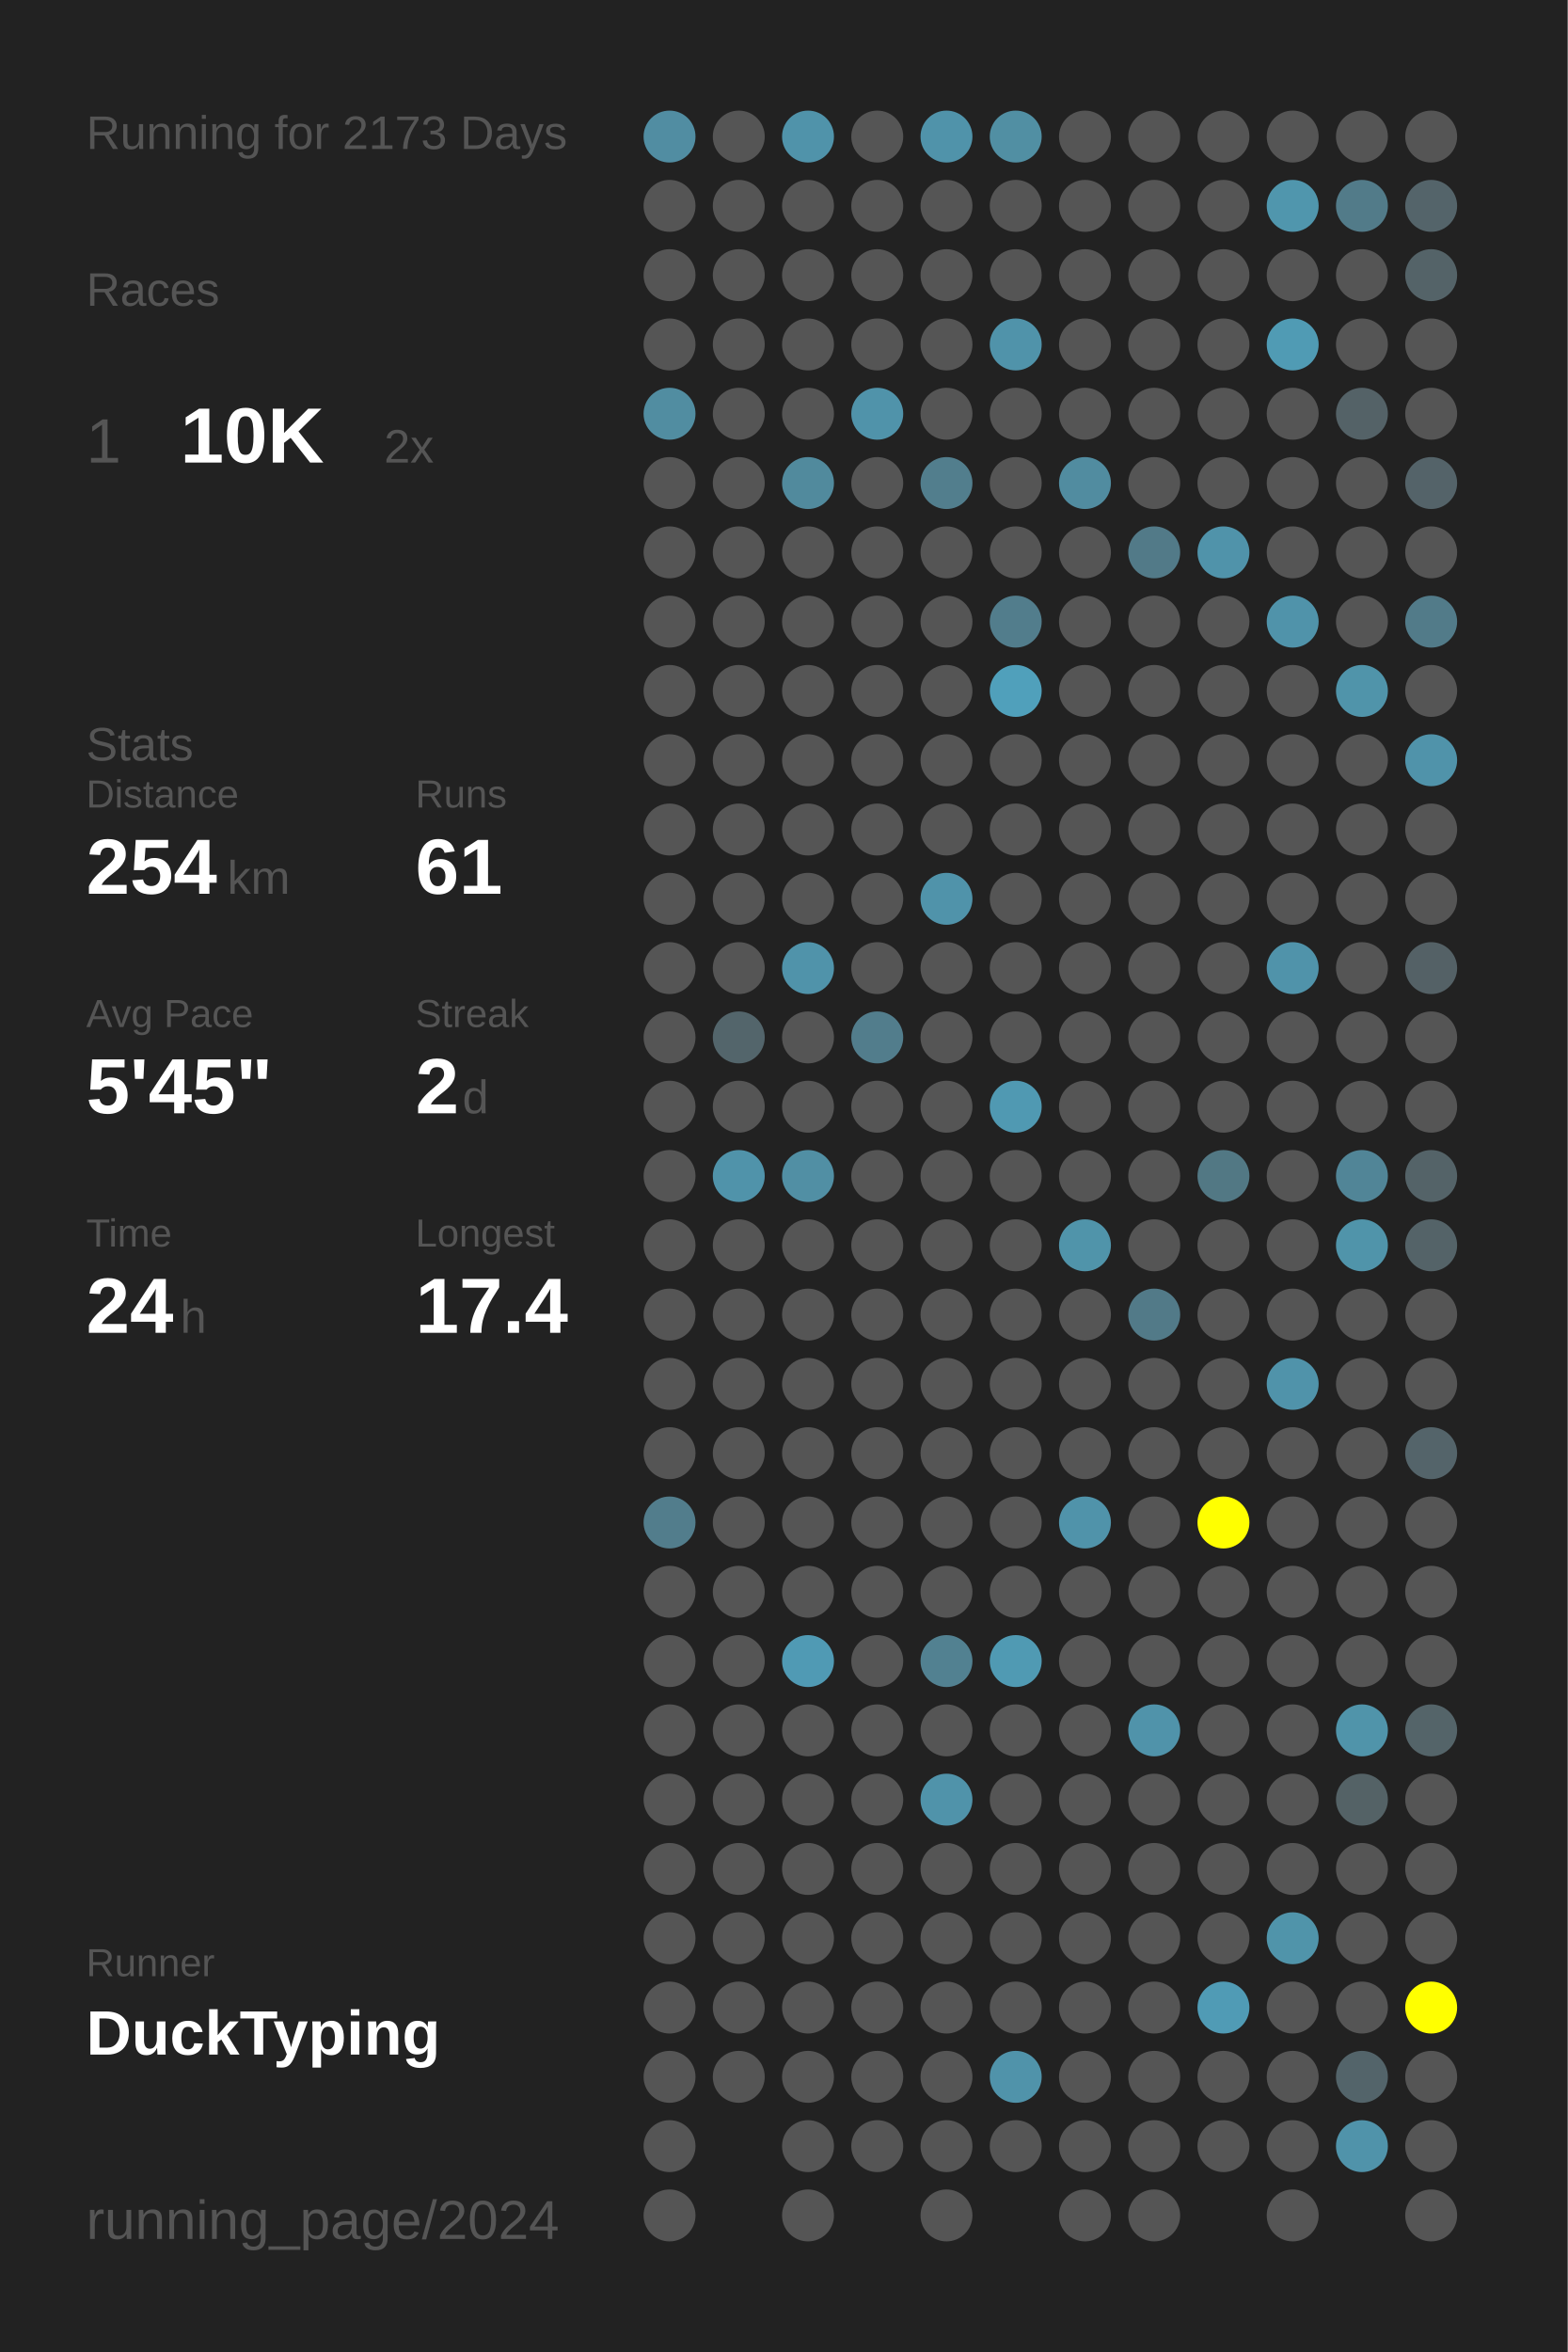
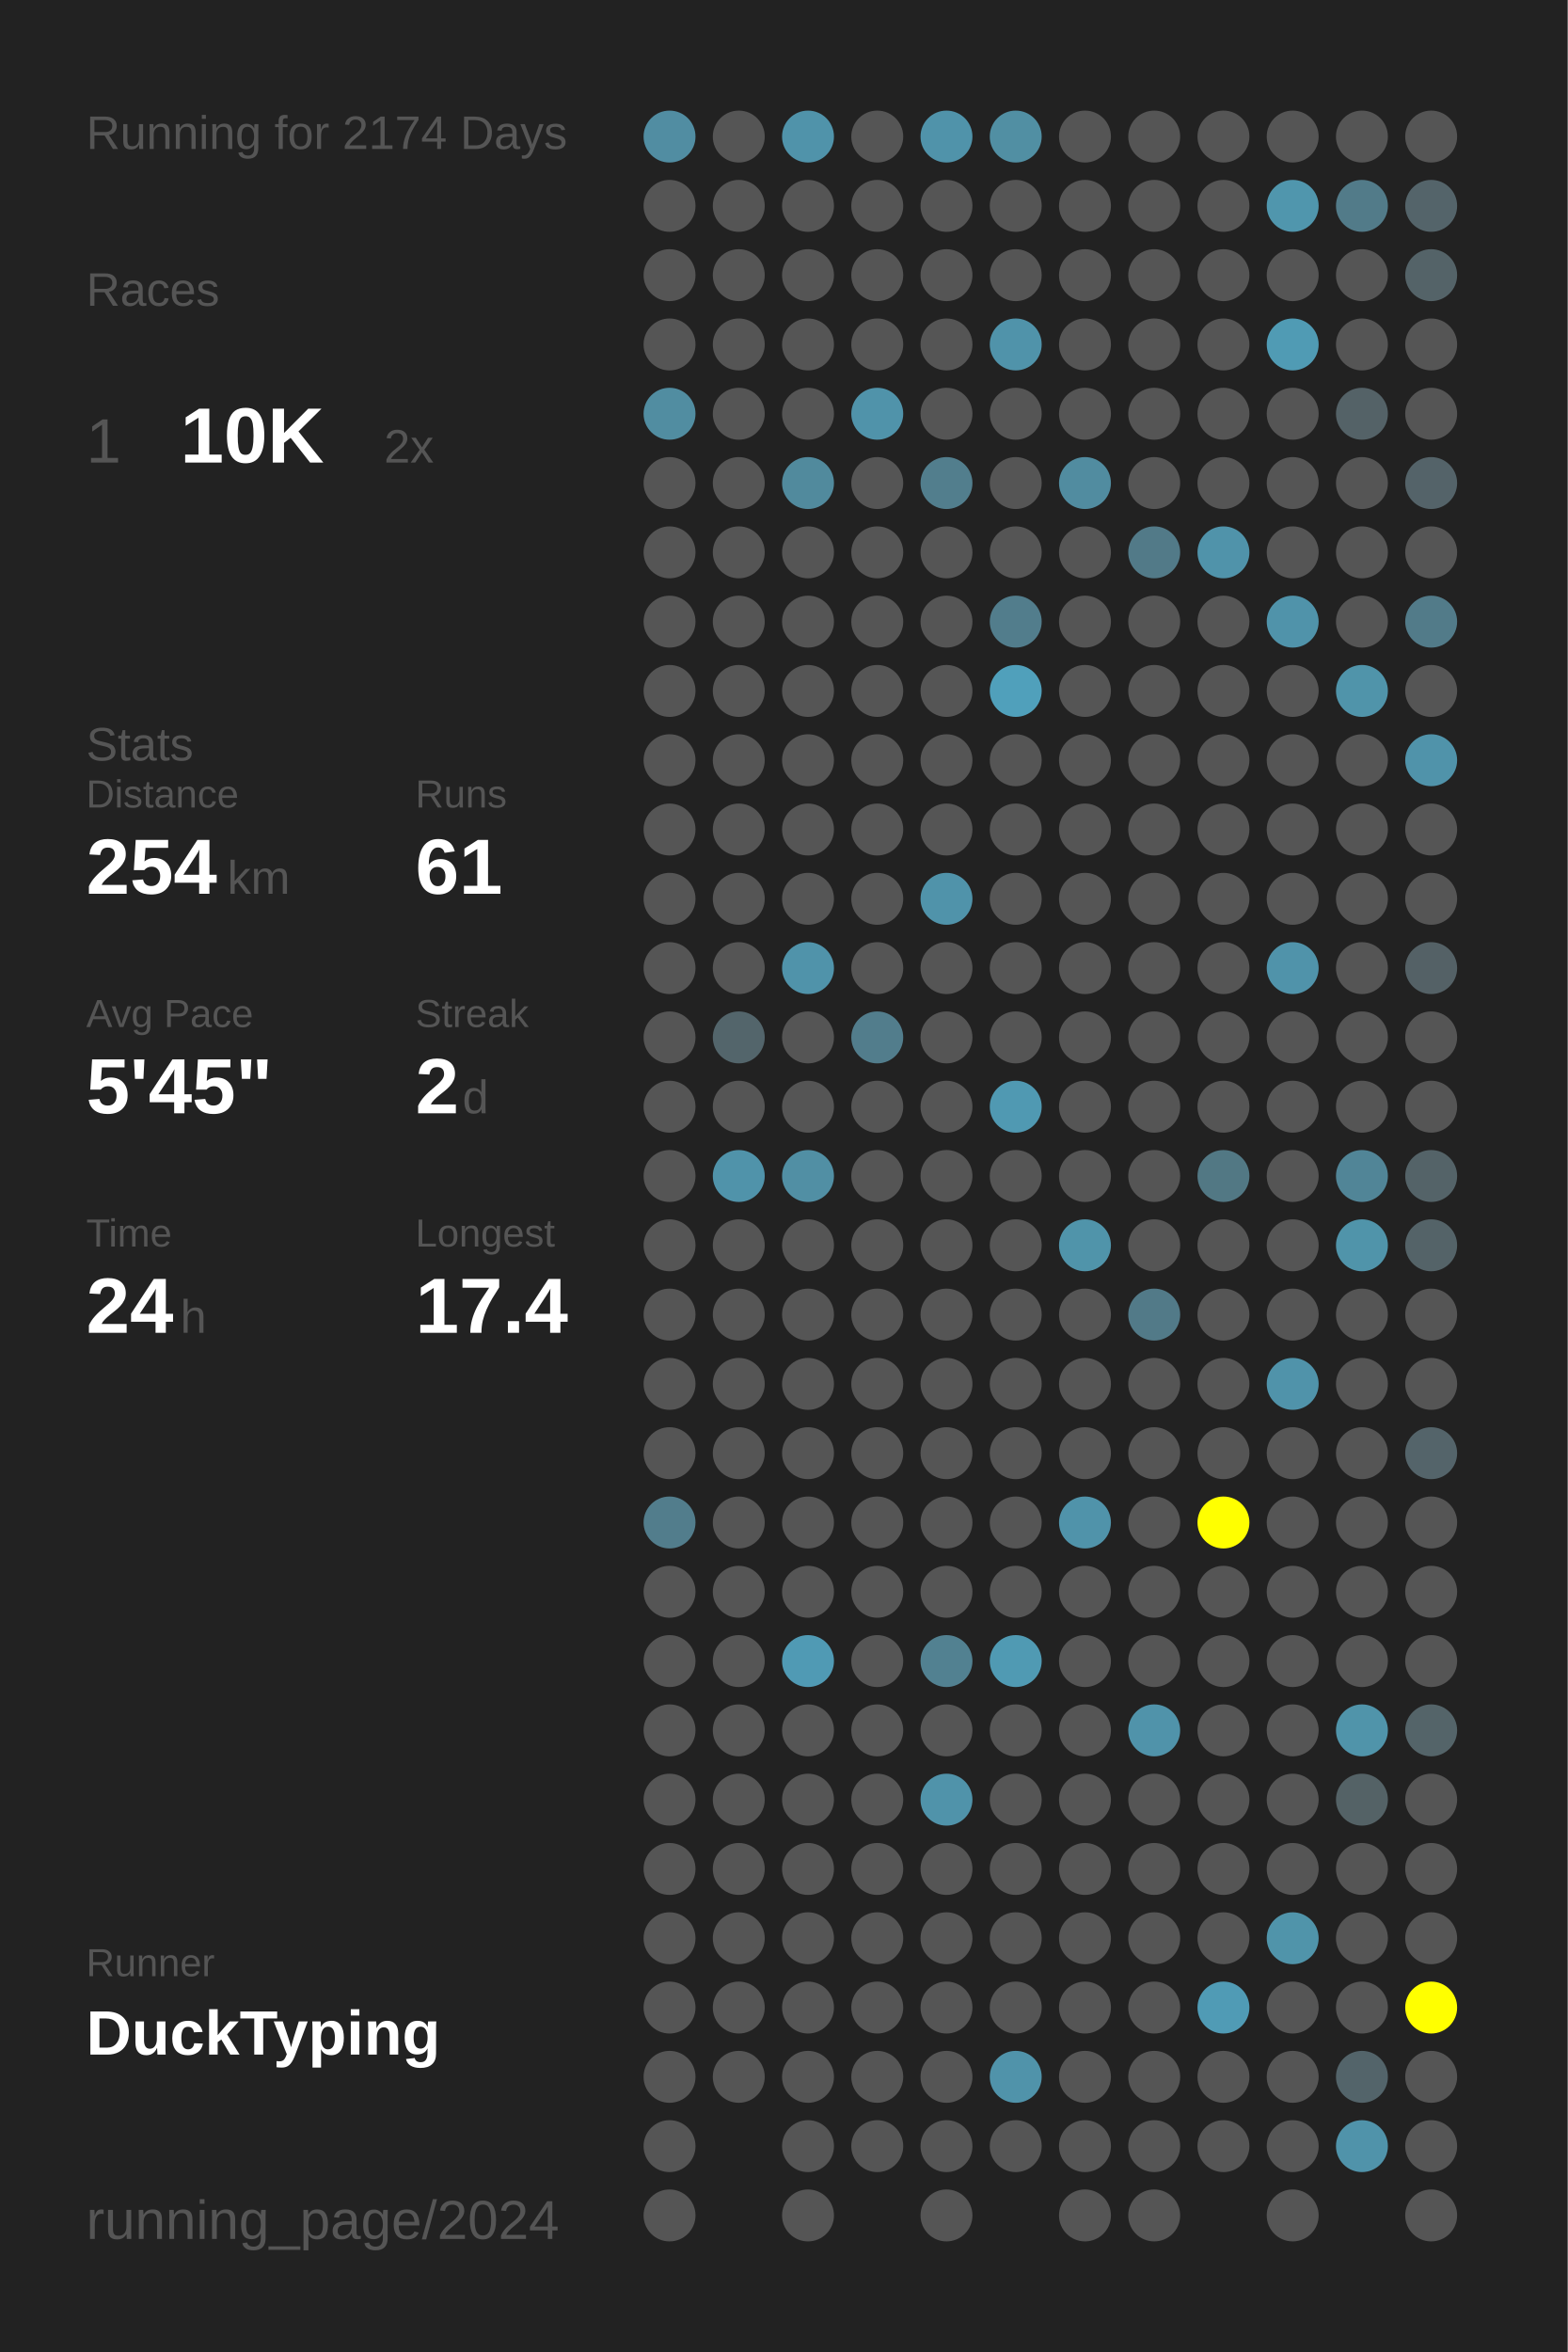
<svg xmlns="http://www.w3.org/2000/svg" baseProfile="full" height="300mm" version="1.1" viewBox="0,0,200,300" width="200mm">
  <defs />
  <rect fill="#222222" height="300" width="200" x="0" y="0" />
-   <text fill="#555555" style="font-size:6px; font-family:Arial;" x="11" y="19">Running for 2173 Days</text>
+   <text fill="#555555" style="font-size:6px; font-family:Arial;" x="11" y="19">Running for 2174 Days</text>
  <text fill="#555555" style="font-size:6px; font-family:Arial;" x="11" y="39">Races</text>
  <text fill="#555555" style="font-size:8px; font-family:Arial;" x="11" y="59">1</text>
  <text fill="#FFFFFF" style="font-size:10px; font-family:Arial; font-weight:bold;" x="23" y="59">10K</text>
  <text fill="#555555" style="font-size:6px; font-family:Arial;" x="49" y="59">2x</text>
  <text fill="#555555" style="font-size:6px; font-family:Arial;" x="11" y="97">Stats</text>
  <text fill="#555555" style="font-size:5px; font-family:Arial;" x="11" y="103">Distance</text>
  <text fill="#FFFFFF" style="font-size:10px; font-family:Arial; font-weight:bold;" x="11" y="114">254</text>
  <text fill="#555555" style="font-size:6px; font-family:Arial;" x="29" y="114">km</text>
  <text fill="#555555" style="font-size:5px; font-family:Arial;" x="53" y="103">Runs</text>
  <text fill="#FFFFFF" style="font-size:10px; font-family:Arial; font-weight:bold;" x="53" y="114">61</text>
  <text fill="#555555" style="font-size:5px; font-family:Arial;" x="11" y="131">Avg Pace</text>
  <text fill="#FFFFFF" style="font-size:10px; font-family:Arial; font-weight:bold;" x="11" y="142">5'45"</text>
  <text fill="#555555" style="font-size:5px; font-family:Arial;" x="53" y="131">Streak</text>
  <text fill="#FFFFFF" style="font-size:10px; font-family:Arial; font-weight:bold;" x="53" y="142">2</text>
  <text fill="#555555" style="font-size:6px; font-family:Arial;" x="59" y="142">d</text>
  <text fill="#555555" style="font-size:5px; font-family:Arial;" x="11" y="159">Time</text>
  <text fill="#FFFFFF" style="font-size:10px; font-family:Arial; font-weight:bold;" x="11" y="170">24</text>
  <text fill="#555555" style="font-size:6px; font-family:Arial;" x="23" y="170">h</text>
  <text fill="#555555" style="font-size:5px; font-family:Arial;" x="53" y="159">Longest</text>
  <text fill="#FFFFFF" style="font-size:10px; font-family:Arial; font-weight:bold;" x="53" y="170">17.4</text>
  <text fill="#555555" style="font-size:5px; font-family:Arial;" x="11" y="252.065">Runner</text>
  <text fill="#FFFFFF" style="font-size:8px; font-family:Arial; font-weight:bold;" x="11" y="262.065">DuckTyping</text>
  <text fill="#555555" style="font-size:7px; font-family:Arial;" x="11" y="285.581">running_page/2024</text>
  <circle cx="85.417" cy="17.419" fill="#518da2" r="3.312" />
  <circle cx="85.417" cy="26.258" fill="#555555" r="3.312" />
  <circle cx="85.417" cy="35.097" fill="#555555" r="3.312" />
  <circle cx="85.417" cy="43.935" fill="#555555" r="3.312" />
  <circle cx="85.417" cy="52.774" fill="#518da1" r="3.312" />
  <circle cx="85.417" cy="61.613" fill="#555555" r="3.312" />
  <circle cx="85.417" cy="70.452" fill="#555555" r="3.312" />
  <circle cx="85.417" cy="79.29" fill="#555555" r="3.312" />
  <circle cx="85.417" cy="88.129" fill="#555555" r="3.312" />
  <circle cx="85.417" cy="96.968" fill="#555555" r="3.312" />
  <circle cx="85.417" cy="105.806" fill="#555555" r="3.312" />
  <circle cx="85.417" cy="114.645" fill="#555555" r="3.312" />
  <circle cx="85.417" cy="123.484" fill="#555555" r="3.312" />
  <circle cx="85.417" cy="132.323" fill="#555555" r="3.312" />
  <circle cx="85.417" cy="141.161" fill="#555555" r="3.312" />
  <circle cx="85.417" cy="150" fill="#555555" r="3.312" />
  <circle cx="85.417" cy="158.839" fill="#555555" r="3.312" />
  <circle cx="85.417" cy="167.677" fill="#555555" r="3.312" />
  <circle cx="85.417" cy="176.516" fill="#555555" r="3.312" />
  <circle cx="85.417" cy="185.355" fill="#555555" r="3.312" />
  <circle cx="85.417" cy="194.194" fill="#527d8c" r="3.312" />
  <circle cx="85.417" cy="203.032" fill="#555555" r="3.312" />
  <circle cx="85.417" cy="211.871" fill="#555555" r="3.312" />
  <circle cx="85.417" cy="220.71" fill="#555555" r="3.312" />
  <circle cx="85.417" cy="229.548" fill="#555555" r="3.312" />
  <circle cx="85.417" cy="238.387" fill="#555555" r="3.312" />
  <circle cx="85.417" cy="247.226" fill="#555555" r="3.312" />
  <circle cx="85.417" cy="256.065" fill="#555555" r="3.312" />
  <circle cx="85.417" cy="264.903" fill="#555555" r="3.312" />
  <circle cx="85.417" cy="273.742" fill="#555555" r="3.312" />
  <circle cx="85.417" cy="282.581" fill="#555555" r="3.312" />
  <circle cx="94.25" cy="17.419" fill="#555555" r="3.312" />
  <circle cx="94.25" cy="26.258" fill="#555555" r="3.312" />
  <circle cx="94.25" cy="35.097" fill="#555555" r="3.312" />
  <circle cx="94.25" cy="43.935" fill="#555555" r="3.312" />
  <circle cx="94.25" cy="52.774" fill="#555555" r="3.312" />
  <circle cx="94.25" cy="61.613" fill="#555555" r="3.312" />
  <circle cx="94.25" cy="70.452" fill="#555555" r="3.312" />
  <circle cx="94.25" cy="79.29" fill="#555555" r="3.312" />
  <circle cx="94.25" cy="88.129" fill="#555555" r="3.312" />
  <circle cx="94.25" cy="96.968" fill="#555555" r="3.312" />
  <circle cx="94.25" cy="105.806" fill="#555555" r="3.312" />
  <circle cx="94.25" cy="114.645" fill="#555555" r="3.312" />
  <circle cx="94.25" cy="123.484" fill="#555555" r="3.312" />
  <circle cx="94.25" cy="132.323" fill="#53656b" r="3.312" />
  <circle cx="94.25" cy="141.161" fill="#555555" r="3.312" />
  <circle cx="94.25" cy="150" fill="#5093aa" r="3.312" />
  <circle cx="94.25" cy="158.839" fill="#555555" r="3.312" />
  <circle cx="94.25" cy="167.677" fill="#555555" r="3.312" />
  <circle cx="94.25" cy="176.516" fill="#555555" r="3.312" />
  <circle cx="94.25" cy="185.355" fill="#555555" r="3.312" />
  <circle cx="94.25" cy="194.194" fill="#555555" r="3.312" />
  <circle cx="94.25" cy="203.032" fill="#555555" r="3.312" />
  <circle cx="94.25" cy="211.871" fill="#555555" r="3.312" />
  <circle cx="94.25" cy="220.71" fill="#555555" r="3.312" />
  <circle cx="94.25" cy="229.548" fill="#555555" r="3.312" />
  <circle cx="94.25" cy="238.387" fill="#555555" r="3.312" />
  <circle cx="94.25" cy="247.226" fill="#555555" r="3.312" />
  <circle cx="94.25" cy="256.065" fill="#555555" r="3.312" />
  <circle cx="94.25" cy="264.903" fill="#555555" r="3.312" />
  <circle cx="103.083" cy="17.419" fill="#5093aa" r="3.312" />
  <circle cx="103.083" cy="26.258" fill="#555555" r="3.312" />
  <circle cx="103.083" cy="35.097" fill="#555555" r="3.312" />
  <circle cx="103.083" cy="43.935" fill="#555555" r="3.312" />
  <circle cx="103.083" cy="52.774" fill="#555555" r="3.312" />
  <circle cx="103.083" cy="61.613" fill="#518a9d" r="3.312" />
  <circle cx="103.083" cy="70.452" fill="#555555" r="3.312" />
  <circle cx="103.083" cy="79.29" fill="#555555" r="3.312" />
  <circle cx="103.083" cy="88.129" fill="#555555" r="3.312" />
  <circle cx="103.083" cy="96.968" fill="#555555" r="3.312" />
  <circle cx="103.083" cy="105.806" fill="#555555" r="3.312" />
  <circle cx="103.083" cy="114.645" fill="#555555" r="3.312" />
  <circle cx="103.083" cy="123.484" fill="#5093aa" r="3.312" />
  <circle cx="103.083" cy="132.323" fill="#555555" r="3.312" />
  <circle cx="103.083" cy="141.161" fill="#555555" r="3.312" />
  <circle cx="103.083" cy="150" fill="#518fa4" r="3.312" />
  <circle cx="103.083" cy="158.839" fill="#555555" r="3.312" />
  <circle cx="103.083" cy="167.677" fill="#555555" r="3.312" />
  <circle cx="103.083" cy="176.516" fill="#555555" r="3.312" />
  <circle cx="103.083" cy="185.355" fill="#555555" r="3.312" />
  <circle cx="103.083" cy="194.194" fill="#555555" r="3.312" />
  <circle cx="103.083" cy="203.032" fill="#555555" r="3.312" />
  <circle cx="103.083" cy="211.871" fill="#509ab4" r="3.312" />
  <circle cx="103.083" cy="220.71" fill="#555555" r="3.312" />
  <circle cx="103.083" cy="229.548" fill="#555555" r="3.312" />
  <circle cx="103.083" cy="238.387" fill="#555555" r="3.312" />
  <circle cx="103.083" cy="247.226" fill="#555555" r="3.312" />
  <circle cx="103.083" cy="256.065" fill="#555555" r="3.312" />
  <circle cx="103.083" cy="264.903" fill="#555555" r="3.312" />
  <circle cx="103.083" cy="273.742" fill="#555555" r="3.312" />
  <circle cx="103.083" cy="282.581" fill="#555555" r="3.312" />
  <circle cx="111.917" cy="17.419" fill="#555555" r="3.312" />
  <circle cx="111.917" cy="26.258" fill="#555555" r="3.312" />
  <circle cx="111.917" cy="35.097" fill="#555555" r="3.312" />
  <circle cx="111.917" cy="43.935" fill="#555555" r="3.312" />
  <circle cx="111.917" cy="52.774" fill="#5093aa" r="3.312" />
  <circle cx="111.917" cy="61.613" fill="#555555" r="3.312" />
  <circle cx="111.917" cy="70.452" fill="#555555" r="3.312" />
  <circle cx="111.917" cy="79.29" fill="#555555" r="3.312" />
  <circle cx="111.917" cy="88.129" fill="#555555" r="3.312" />
  <circle cx="111.917" cy="96.968" fill="#555555" r="3.312" />
  <circle cx="111.917" cy="105.806" fill="#555555" r="3.312" />
  <circle cx="111.917" cy="114.645" fill="#555555" r="3.312" />
  <circle cx="111.917" cy="123.484" fill="#555555" r="3.312" />
  <circle cx="111.917" cy="132.323" fill="#527d8c" r="3.312" />
  <circle cx="111.917" cy="141.161" fill="#555555" r="3.312" />
  <circle cx="111.917" cy="150" fill="#555555" r="3.312" />
  <circle cx="111.917" cy="158.839" fill="#555555" r="3.312" />
  <circle cx="111.917" cy="167.677" fill="#555555" r="3.312" />
  <circle cx="111.917" cy="176.516" fill="#555555" r="3.312" />
  <circle cx="111.917" cy="185.355" fill="#555555" r="3.312" />
  <circle cx="111.917" cy="194.194" fill="#555555" r="3.312" />
  <circle cx="111.917" cy="203.032" fill="#555555" r="3.312" />
  <circle cx="111.917" cy="211.871" fill="#555555" r="3.312" />
  <circle cx="111.917" cy="220.71" fill="#555555" r="3.312" />
  <circle cx="111.917" cy="229.548" fill="#555555" r="3.312" />
  <circle cx="111.917" cy="238.387" fill="#555555" r="3.312" />
  <circle cx="111.917" cy="247.226" fill="#555555" r="3.312" />
  <circle cx="111.917" cy="256.065" fill="#555555" r="3.312" />
  <circle cx="111.917" cy="264.903" fill="#555555" r="3.312" />
  <circle cx="111.917" cy="273.742" fill="#555555" r="3.312" />
  <circle cx="120.75" cy="17.419" fill="#5093aa" r="3.312" />
  <circle cx="120.75" cy="26.258" fill="#555555" r="3.312" />
  <circle cx="120.75" cy="35.097" fill="#555555" r="3.312" />
  <circle cx="120.75" cy="43.935" fill="#555555" r="3.312" />
  <circle cx="120.75" cy="52.774" fill="#555555" r="3.312" />
  <circle cx="120.75" cy="61.613" fill="#527e8d" r="3.312" />
  <circle cx="120.75" cy="70.452" fill="#555555" r="3.312" />
  <circle cx="120.75" cy="79.29" fill="#555555" r="3.312" />
  <circle cx="120.75" cy="88.129" fill="#555555" r="3.312" />
  <circle cx="120.75" cy="96.968" fill="#555555" r="3.312" />
  <circle cx="120.75" cy="105.806" fill="#555555" r="3.312" />
  <circle cx="120.75" cy="114.645" fill="#5093aa" r="3.312" />
  <circle cx="120.75" cy="123.484" fill="#555555" r="3.312" />
  <circle cx="120.75" cy="132.323" fill="#555555" r="3.312" />
  <circle cx="120.75" cy="141.161" fill="#555555" r="3.312" />
  <circle cx="120.75" cy="150" fill="#555555" r="3.312" />
  <circle cx="120.75" cy="158.839" fill="#555555" r="3.312" />
  <circle cx="120.75" cy="167.677" fill="#555555" r="3.312" />
  <circle cx="120.75" cy="176.516" fill="#555555" r="3.312" />
  <circle cx="120.75" cy="185.355" fill="#555555" r="3.312" />
  <circle cx="120.75" cy="194.194" fill="#555555" r="3.312" />
  <circle cx="120.75" cy="203.032" fill="#555555" r="3.312" />
  <circle cx="120.75" cy="211.871" fill="#528191" r="3.312" />
  <circle cx="120.75" cy="220.71" fill="#555555" r="3.312" />
  <circle cx="120.75" cy="229.548" fill="#5093aa" r="3.312" />
  <circle cx="120.75" cy="238.387" fill="#555555" r="3.312" />
  <circle cx="120.75" cy="247.226" fill="#555555" r="3.312" />
  <circle cx="120.75" cy="256.065" fill="#555555" r="3.312" />
  <circle cx="120.75" cy="264.903" fill="#555555" r="3.312" />
  <circle cx="120.75" cy="273.742" fill="#555555" r="3.312" />
  <circle cx="120.75" cy="282.581" fill="#555555" r="3.312" />
  <circle cx="129.583" cy="17.419" fill="#518fa3" r="3.312" />
  <circle cx="129.583" cy="26.258" fill="#555555" r="3.312" />
  <circle cx="129.583" cy="35.097" fill="#555555" r="3.312" />
  <circle cx="129.583" cy="43.935" fill="#5093aa" r="3.312" />
  <circle cx="129.583" cy="52.774" fill="#555555" r="3.312" />
  <circle cx="129.583" cy="61.613" fill="#555555" r="3.312" />
  <circle cx="129.583" cy="70.452" fill="#555555" r="3.312" />
  <circle cx="129.583" cy="79.29" fill="#527d8c" r="3.312" />
  <circle cx="129.583" cy="88.129" fill="#50a0bb" r="3.312" />
  <circle cx="129.583" cy="96.968" fill="#555555" r="3.312" />
  <circle cx="129.583" cy="105.806" fill="#555555" r="3.312" />
  <circle cx="129.583" cy="114.645" fill="#555555" r="3.312" />
  <circle cx="129.583" cy="123.484" fill="#555555" r="3.312" />
  <circle cx="129.583" cy="132.323" fill="#555555" r="3.312" />
  <circle cx="129.583" cy="141.161" fill="#5099b2" r="3.312" />
  <circle cx="129.583" cy="150" fill="#555555" r="3.312" />
  <circle cx="129.583" cy="158.839" fill="#555555" r="3.312" />
  <circle cx="129.583" cy="167.677" fill="#555555" r="3.312" />
  <circle cx="129.583" cy="176.516" fill="#555555" r="3.312" />
  <circle cx="129.583" cy="185.355" fill="#555555" r="3.312" />
  <circle cx="129.583" cy="194.194" fill="#555555" r="3.312" />
  <circle cx="129.583" cy="203.032" fill="#555555" r="3.312" />
  <circle cx="129.583" cy="211.871" fill="#509ab3" r="3.312" />
  <circle cx="129.583" cy="220.71" fill="#555555" r="3.312" />
  <circle cx="129.583" cy="229.548" fill="#555555" r="3.312" />
  <circle cx="129.583" cy="238.387" fill="#555555" r="3.312" />
  <circle cx="129.583" cy="247.226" fill="#555555" r="3.312" />
  <circle cx="129.583" cy="256.065" fill="#555555" r="3.312" />
  <circle cx="129.583" cy="264.903" fill="#5093aa" r="3.312" />
  <circle cx="129.583" cy="273.742" fill="#555555" r="3.312" />
  <circle cx="138.417" cy="17.419" fill="#555555" r="3.312" />
  <circle cx="138.417" cy="26.258" fill="#555555" r="3.312" />
  <circle cx="138.417" cy="35.097" fill="#555555" r="3.312" />
  <circle cx="138.417" cy="43.935" fill="#555555" r="3.312" />
  <circle cx="138.417" cy="52.774" fill="#555555" r="3.312" />
  <circle cx="138.417" cy="61.613" fill="#518ca0" r="3.312" />
  <circle cx="138.417" cy="70.452" fill="#555555" r="3.312" />
  <circle cx="138.417" cy="79.29" fill="#555555" r="3.312" />
  <circle cx="138.417" cy="88.129" fill="#555555" r="3.312" />
  <circle cx="138.417" cy="96.968" fill="#555555" r="3.312" />
  <circle cx="138.417" cy="105.806" fill="#555555" r="3.312" />
  <circle cx="138.417" cy="114.645" fill="#555555" r="3.312" />
  <circle cx="138.417" cy="123.484" fill="#555555" r="3.312" />
  <circle cx="138.417" cy="132.323" fill="#555555" r="3.312" />
  <circle cx="138.417" cy="141.161" fill="#555555" r="3.312" />
  <circle cx="138.417" cy="150" fill="#555555" r="3.312" />
  <circle cx="138.417" cy="158.839" fill="#5094aa" r="3.312" />
  <circle cx="138.417" cy="167.677" fill="#555555" r="3.312" />
  <circle cx="138.417" cy="176.516" fill="#555555" r="3.312" />
  <circle cx="138.417" cy="185.355" fill="#555555" r="3.312" />
  <circle cx="138.417" cy="194.194" fill="#5093aa" r="3.312" />
  <circle cx="138.417" cy="203.032" fill="#555555" r="3.312" />
  <circle cx="138.417" cy="211.871" fill="#555555" r="3.312" />
  <circle cx="138.417" cy="220.71" fill="#555555" r="3.312" />
  <circle cx="138.417" cy="229.548" fill="#555555" r="3.312" />
  <circle cx="138.417" cy="238.387" fill="#555555" r="3.312" />
  <circle cx="138.417" cy="247.226" fill="#555555" r="3.312" />
  <circle cx="138.417" cy="256.065" fill="#555555" r="3.312" />
  <circle cx="138.417" cy="264.903" fill="#555555" r="3.312" />
  <circle cx="138.417" cy="273.742" fill="#555555" r="3.312" />
  <circle cx="138.417" cy="282.581" fill="#555555" r="3.312" />
  <circle cx="147.25" cy="17.419" fill="#555555" r="3.312" />
  <circle cx="147.25" cy="26.258" fill="#555555" r="3.312" />
  <circle cx="147.25" cy="35.097" fill="#555555" r="3.312" />
  <circle cx="147.25" cy="43.935" fill="#555555" r="3.312" />
  <circle cx="147.25" cy="52.774" fill="#555555" r="3.312" />
  <circle cx="147.25" cy="61.613" fill="#555555" r="3.312" />
  <circle cx="147.25" cy="70.452" fill="#527a88" r="3.312" />
  <circle cx="147.25" cy="79.29" fill="#555555" r="3.312" />
  <circle cx="147.25" cy="88.129" fill="#555555" r="3.312" />
  <circle cx="147.25" cy="96.968" fill="#555555" r="3.312" />
  <circle cx="147.25" cy="105.806" fill="#555555" r="3.312" />
  <circle cx="147.25" cy="114.645" fill="#555555" r="3.312" />
  <circle cx="147.25" cy="123.484" fill="#555555" r="3.312" />
  <circle cx="147.25" cy="132.323" fill="#555555" r="3.312" />
  <circle cx="147.25" cy="141.161" fill="#555555" r="3.312" />
  <circle cx="147.25" cy="150" fill="#555555" r="3.312" />
  <circle cx="147.25" cy="158.839" fill="#555555" r="3.312" />
  <circle cx="147.25" cy="167.677" fill="#527a88" r="3.312" />
  <circle cx="147.25" cy="176.516" fill="#555555" r="3.312" />
  <circle cx="147.25" cy="185.355" fill="#555555" r="3.312" />
  <circle cx="147.25" cy="194.194" fill="#555555" r="3.312" />
  <circle cx="147.25" cy="203.032" fill="#555555" r="3.312" />
  <circle cx="147.25" cy="211.871" fill="#555555" r="3.312" />
  <circle cx="147.25" cy="220.71" fill="#5093aa" r="3.312" />
  <circle cx="147.25" cy="229.548" fill="#555555" r="3.312" />
  <circle cx="147.25" cy="238.387" fill="#555555" r="3.312" />
  <circle cx="147.25" cy="247.226" fill="#555555" r="3.312" />
  <circle cx="147.25" cy="256.065" fill="#555555" r="3.312" />
  <circle cx="147.25" cy="264.903" fill="#555555" r="3.312" />
  <circle cx="147.25" cy="273.742" fill="#555555" r="3.312" />
  <circle cx="147.25" cy="282.581" fill="#555555" r="3.312" />
  <circle cx="156.083" cy="17.419" fill="#555555" r="3.312" />
  <circle cx="156.083" cy="26.258" fill="#555555" r="3.312" />
  <circle cx="156.083" cy="35.097" fill="#555555" r="3.312" />
  <circle cx="156.083" cy="43.935" fill="#555555" r="3.312" />
  <circle cx="156.083" cy="52.774" fill="#555555" r="3.312" />
  <circle cx="156.083" cy="61.613" fill="#555555" r="3.312" />
  <circle cx="156.083" cy="70.452" fill="#5093aa" r="3.312" />
  <circle cx="156.083" cy="79.29" fill="#555555" r="3.312" />
  <circle cx="156.083" cy="88.129" fill="#555555" r="3.312" />
  <circle cx="156.083" cy="96.968" fill="#555555" r="3.312" />
  <circle cx="156.083" cy="105.806" fill="#555555" r="3.312" />
  <circle cx="156.083" cy="114.645" fill="#555555" r="3.312" />
  <circle cx="156.083" cy="123.484" fill="#555555" r="3.312" />
  <circle cx="156.083" cy="132.323" fill="#555555" r="3.312" />
  <circle cx="156.083" cy="141.161" fill="#555555" r="3.312" />
  <circle cx="156.083" cy="150" fill="#527884" r="3.312" />
  <circle cx="156.083" cy="158.839" fill="#555555" r="3.312" />
  <circle cx="156.083" cy="167.677" fill="#555555" r="3.312" />
  <circle cx="156.083" cy="176.516" fill="#555555" r="3.312" />
  <circle cx="156.083" cy="185.355" fill="#555555" r="3.312" />
  <circle cx="156.083" cy="194.194" fill="#FFFF00" r="3.312" />
  <circle cx="156.083" cy="203.032" fill="#555555" r="3.312" />
  <circle cx="156.083" cy="211.871" fill="#555555" r="3.312" />
  <circle cx="156.083" cy="220.71" fill="#555555" r="3.312" />
  <circle cx="156.083" cy="229.548" fill="#555555" r="3.312" />
  <circle cx="156.083" cy="238.387" fill="#555555" r="3.312" />
  <circle cx="156.083" cy="247.226" fill="#555555" r="3.312" />
  <circle cx="156.083" cy="256.065" fill="#509bb5" r="3.312" />
  <circle cx="156.083" cy="264.903" fill="#555555" r="3.312" />
  <circle cx="156.083" cy="273.742" fill="#555555" r="3.312" />
  <circle cx="164.917" cy="17.419" fill="#555555" r="3.312" />
  <circle cx="164.917" cy="26.258" fill="#5096ad" r="3.312" />
  <circle cx="164.917" cy="35.097" fill="#555555" r="3.312" />
  <circle cx="164.917" cy="43.935" fill="#509bb4" r="3.312" />
  <circle cx="164.917" cy="52.774" fill="#555555" r="3.312" />
  <circle cx="164.917" cy="61.613" fill="#555555" r="3.312" />
  <circle cx="164.917" cy="70.452" fill="#555555" r="3.312" />
  <circle cx="164.917" cy="79.29" fill="#5093aa" r="3.312" />
  <circle cx="164.917" cy="88.129" fill="#555555" r="3.312" />
  <circle cx="164.917" cy="96.968" fill="#555555" r="3.312" />
  <circle cx="164.917" cy="105.806" fill="#555555" r="3.312" />
  <circle cx="164.917" cy="114.645" fill="#555555" r="3.312" />
  <circle cx="164.917" cy="123.484" fill="#5093aa" r="3.312" />
  <circle cx="164.917" cy="132.323" fill="#555555" r="3.312" />
  <circle cx="164.917" cy="141.161" fill="#555555" r="3.312" />
  <circle cx="164.917" cy="150" fill="#555555" r="3.312" />
  <circle cx="164.917" cy="158.839" fill="#555555" r="3.312" />
  <circle cx="164.917" cy="167.677" fill="#555555" r="3.312" />
  <circle cx="164.917" cy="176.516" fill="#5093aa" r="3.312" />
  <circle cx="164.917" cy="185.355" fill="#555555" r="3.312" />
  <circle cx="164.917" cy="194.194" fill="#555555" r="3.312" />
  <circle cx="164.917" cy="203.032" fill="#555555" r="3.312" />
  <circle cx="164.917" cy="211.871" fill="#555555" r="3.312" />
  <circle cx="164.917" cy="220.71" fill="#555555" r="3.312" />
  <circle cx="164.917" cy="229.548" fill="#555555" r="3.312" />
  <circle cx="164.917" cy="238.387" fill="#555555" r="3.312" />
  <circle cx="164.917" cy="247.226" fill="#5094aa" r="3.312" />
  <circle cx="164.917" cy="256.065" fill="#555555" r="3.312" />
  <circle cx="164.917" cy="264.903" fill="#555555" r="3.312" />
  <circle cx="164.917" cy="273.742" fill="#555555" r="3.312" />
  <circle cx="164.917" cy="282.581" fill="#555555" r="3.312" />
  <circle cx="173.75" cy="17.419" fill="#555555" r="3.312" />
  <circle cx="173.75" cy="26.258" fill="#527b89" r="3.312" />
  <circle cx="173.75" cy="35.097" fill="#555555" r="3.312" />
  <circle cx="173.75" cy="43.935" fill="#555555" r="3.312" />
  <circle cx="173.75" cy="52.774" fill="#546267" r="3.312" />
  <circle cx="173.75" cy="61.613" fill="#555555" r="3.312" />
  <circle cx="173.75" cy="70.452" fill="#555555" r="3.312" />
  <circle cx="173.75" cy="79.29" fill="#555555" r="3.312" />
  <circle cx="173.75" cy="88.129" fill="#5094aa" r="3.312" />
  <circle cx="173.75" cy="96.968" fill="#555555" r="3.312" />
  <circle cx="173.75" cy="105.806" fill="#555555" r="3.312" />
  <circle cx="173.75" cy="114.645" fill="#555555" r="3.312" />
  <circle cx="173.75" cy="123.484" fill="#555555" r="3.312" />
  <circle cx="173.75" cy="132.323" fill="#555555" r="3.312" />
  <circle cx="173.75" cy="141.161" fill="#555555" r="3.312" />
  <circle cx="173.75" cy="150" fill="#518597" r="3.312" />
  <circle cx="173.75" cy="158.839" fill="#5094aa" r="3.312" />
  <circle cx="173.75" cy="167.677" fill="#555555" r="3.312" />
  <circle cx="173.75" cy="176.516" fill="#555555" r="3.312" />
  <circle cx="173.75" cy="185.355" fill="#555555" r="3.312" />
  <circle cx="173.75" cy="194.194" fill="#555555" r="3.312" />
  <circle cx="173.75" cy="203.032" fill="#555555" r="3.312" />
  <circle cx="173.75" cy="211.871" fill="#555555" r="3.312" />
  <circle cx="173.75" cy="220.71" fill="#5094aa" r="3.312" />
  <circle cx="173.75" cy="229.548" fill="#546266" r="3.312" />
  <circle cx="173.75" cy="238.387" fill="#555555" r="3.312" />
  <circle cx="173.75" cy="247.226" fill="#555555" r="3.312" />
  <circle cx="173.75" cy="256.065" fill="#555555" r="3.312" />
  <circle cx="173.75" cy="264.903" fill="#53646a" r="3.312" />
  <circle cx="173.75" cy="273.742" fill="#5093aa" r="3.312" />
  <circle cx="182.583" cy="17.419" fill="#555555" r="3.312" />
  <circle cx="182.583" cy="26.258" fill="#54646a" r="3.312" />
  <circle cx="182.583" cy="35.097" fill="#546368" r="3.312" />
  <circle cx="182.583" cy="43.935" fill="#555555" r="3.312" />
  <circle cx="182.583" cy="52.774" fill="#555555" r="3.312" />
  <circle cx="182.583" cy="61.613" fill="#546369" r="3.312" />
  <circle cx="182.583" cy="70.452" fill="#555555" r="3.312" />
  <circle cx="182.583" cy="79.29" fill="#527b89" r="3.312" />
  <circle cx="182.583" cy="88.129" fill="#555555" r="3.312" />
  <circle cx="182.583" cy="96.968" fill="#5093aa" r="3.312" />
  <circle cx="182.583" cy="105.806" fill="#555555" r="3.312" />
  <circle cx="182.583" cy="114.645" fill="#555555" r="3.312" />
  <circle cx="182.583" cy="123.484" fill="#546166" r="3.312" />
  <circle cx="182.583" cy="132.323" fill="#555555" r="3.312" />
  <circle cx="182.583" cy="141.161" fill="#555555" r="3.312" />
  <circle cx="182.583" cy="150" fill="#546368" r="3.312" />
  <circle cx="182.583" cy="158.839" fill="#546368" r="3.312" />
  <circle cx="182.583" cy="167.677" fill="#555555" r="3.312" />
  <circle cx="182.583" cy="176.516" fill="#555555" r="3.312" />
  <circle cx="182.583" cy="185.355" fill="#54646a" r="3.312" />
  <circle cx="182.583" cy="194.194" fill="#555555" r="3.312" />
  <circle cx="182.583" cy="203.032" fill="#555555" r="3.312" />
  <circle cx="182.583" cy="211.871" fill="#555555" r="3.312" />
  <circle cx="182.583" cy="220.71" fill="#546469" r="3.312" />
  <circle cx="182.583" cy="229.548" fill="#555555" r="3.312" />
  <circle cx="182.583" cy="238.387" fill="#555555" r="3.312" />
  <circle cx="182.583" cy="247.226" fill="#555555" r="3.312" />
  <circle cx="182.583" cy="256.065" fill="#FFFF00" r="3.312" />
  <circle cx="182.583" cy="264.903" fill="#555555" r="3.312" />
  <circle cx="182.583" cy="273.742" fill="#555555" r="3.312" />
  <circle cx="182.583" cy="282.581" fill="#555555" r="3.312" />
</svg>
